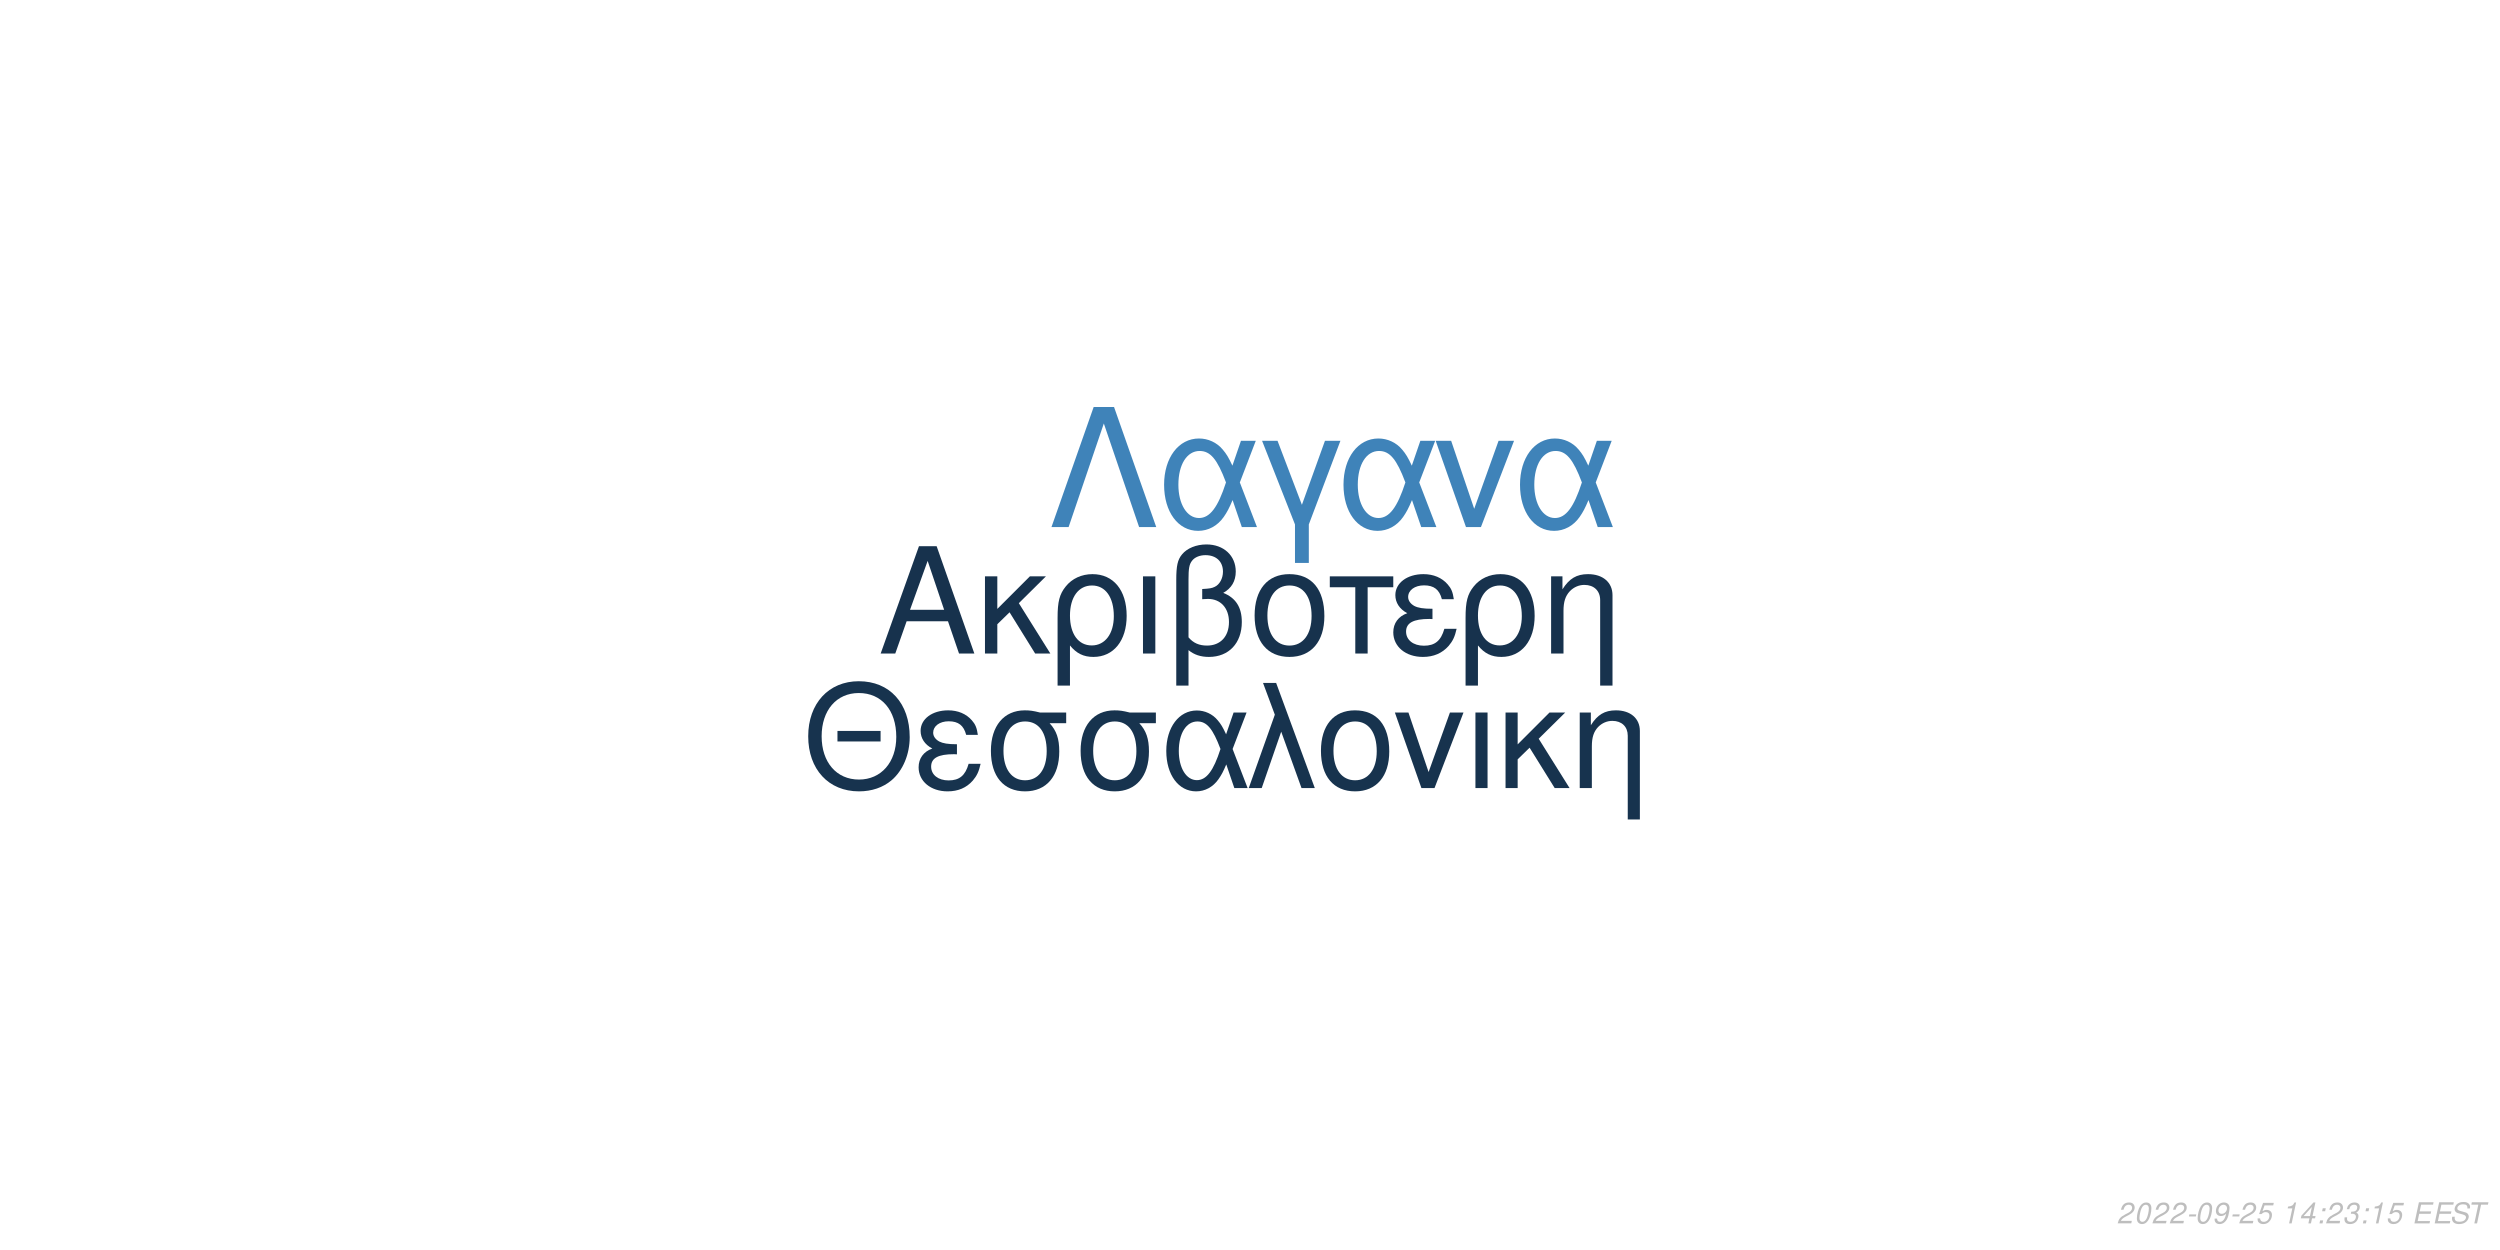
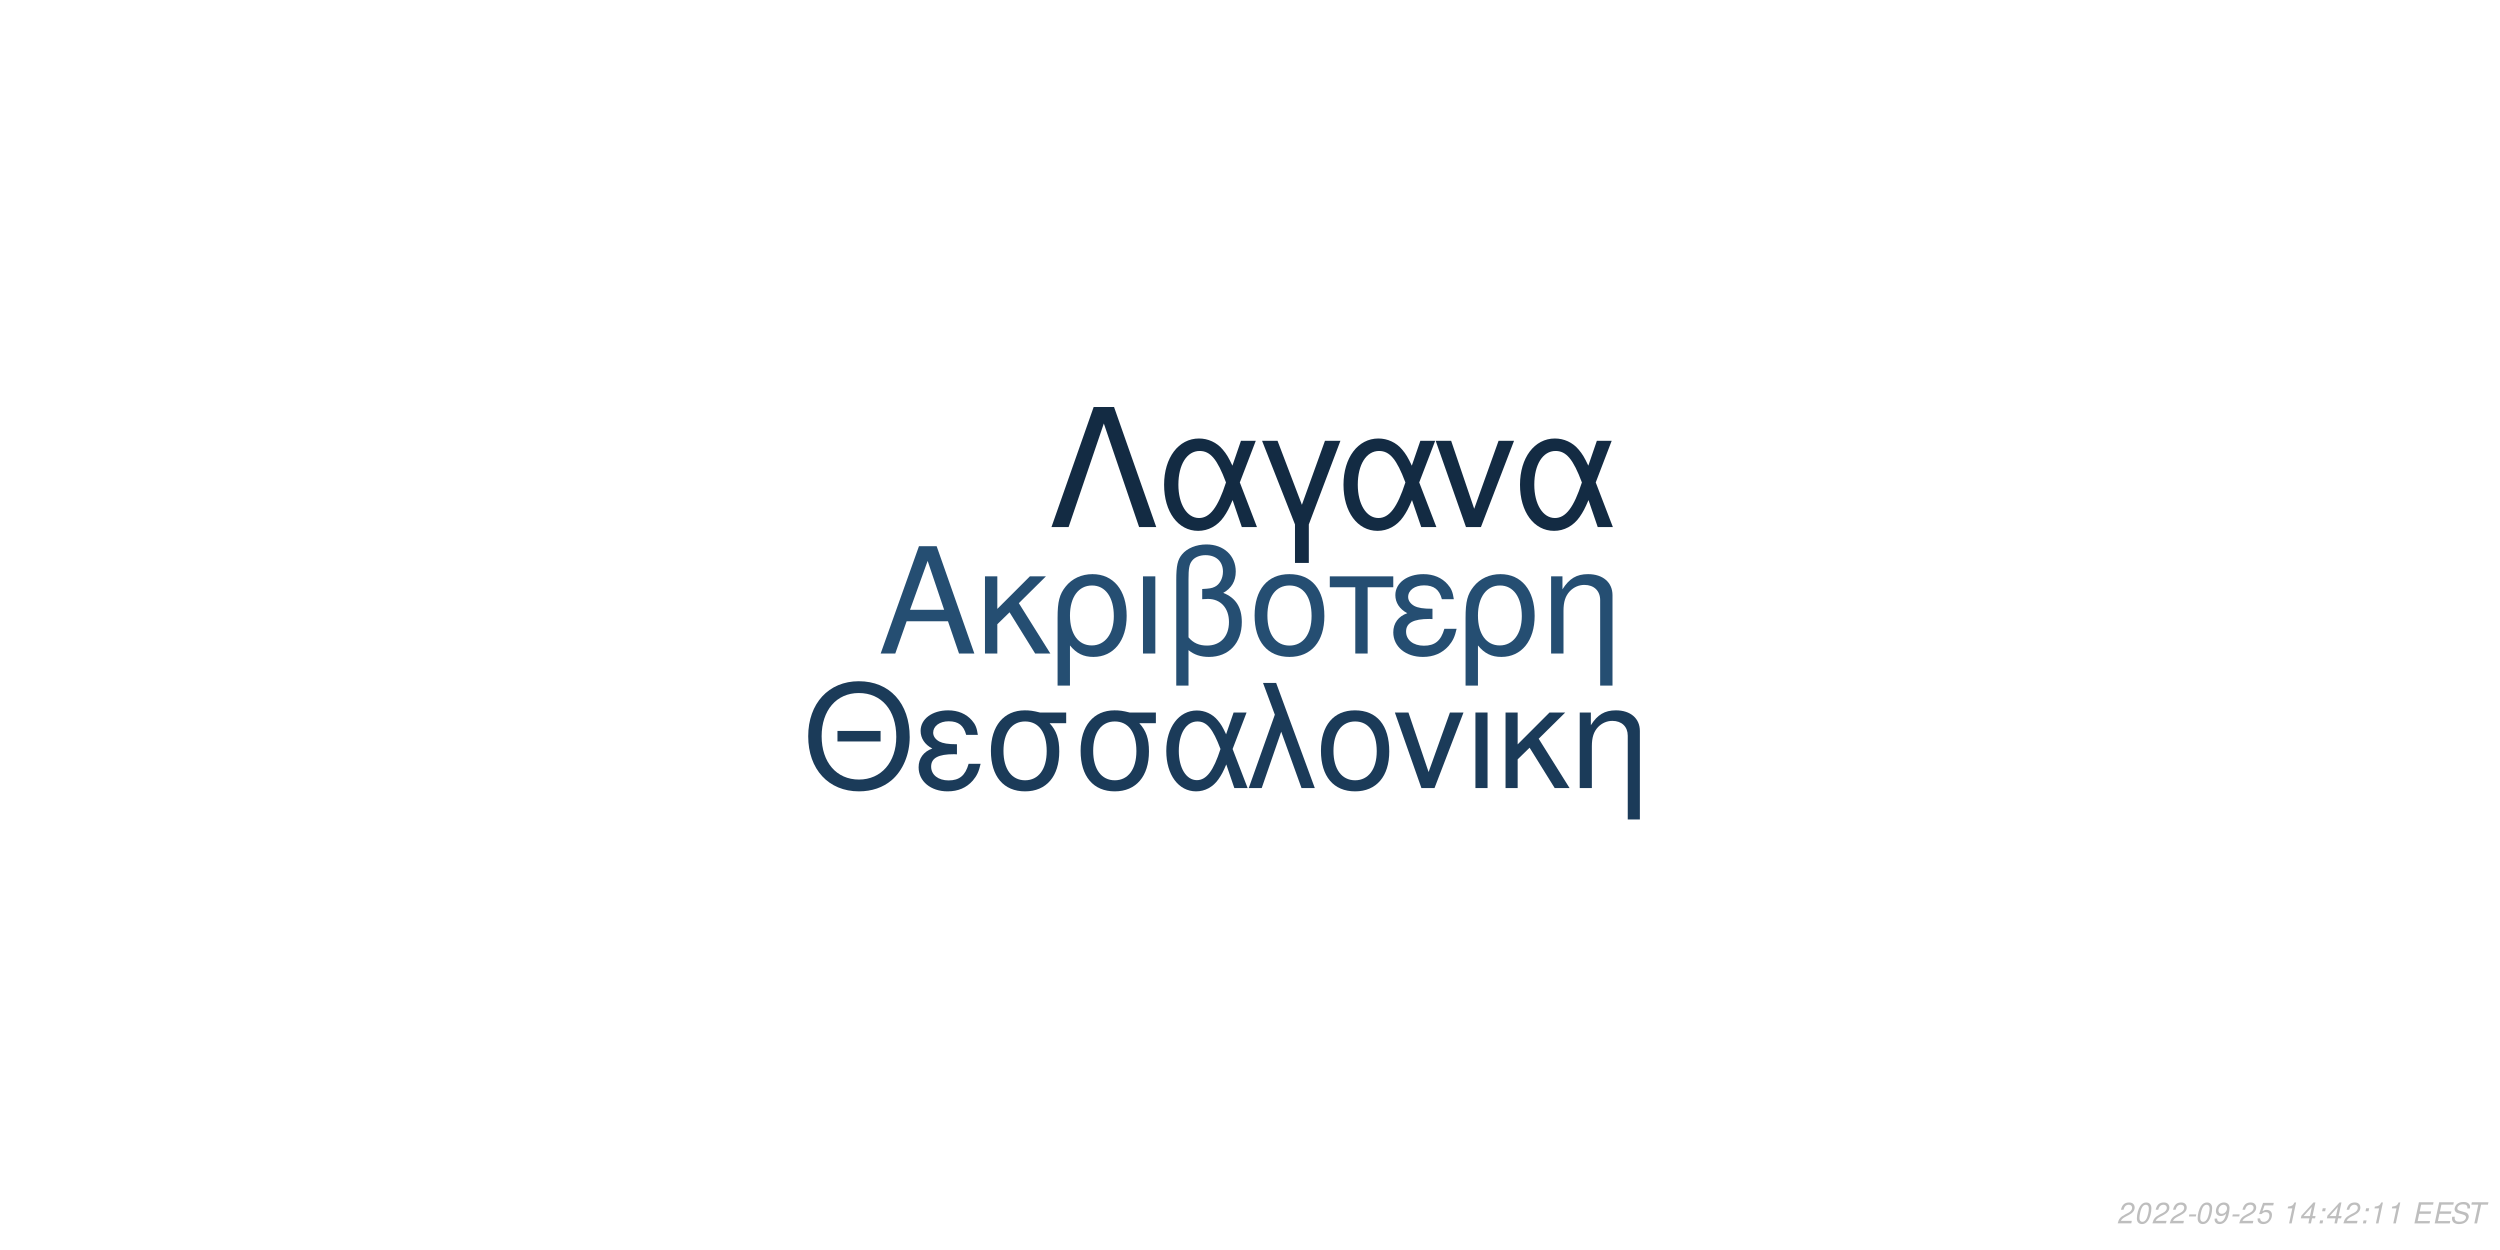
<svg xmlns="http://www.w3.org/2000/svg" xmlns:xlink="http://www.w3.org/1999/xlink" width="864pt" height="432pt" viewBox="0 0 864 432" version="1.1">
  <defs>
    <g>
      <symbol overflow="visible" id="glyph0-0">
        <path style="stroke:none;" d="" />
      </symbol>
      <symbol overflow="visible" id="glyph0-1">
        <path style="stroke:none;" d="M 24.125 -11.141 L 27.938 0 L 33.234 0 L 20.203 -37.094 L 14.094 -37.094 L 0.859 0 L 5.906 0 L 9.828 -11.141 Z M 22.797 -15.109 L 11 -15.109 L 17.094 -32.016 Z M 22.797 -15.109 " />
      </symbol>
      <symbol overflow="visible" id="glyph0-2">
        <path style="stroke:none;" d="M 7.172 -15.422 L 7.172 -26.672 L 2.906 -26.672 L 2.906 0 L 7.172 0 L 7.172 -10.125 L 11.406 -14.25 L 20.25 0 L 25.5 0 L 14.609 -17.406 L 23.969 -26.672 L 18.422 -26.672 Z M 7.172 -15.422 " />
      </symbol>
      <symbol overflow="visible" id="glyph0-3">
        <path style="stroke:none;" d="M 3 11.094 L 7.281 11.094 L 7.281 -2.797 C 9.516 -0.047 11.953 1.172 15.375 1.172 C 22.344 1.172 26.875 -4.422 26.875 -13.031 C 26.875 -21.891 22.297 -27.438 15.062 -27.438 C 11.297 -27.438 7.984 -25.906 5.797 -23.156 C 3.672 -20.516 3 -17.969 3 -12.359 Z M 14.906 -23.516 C 19.547 -23.516 22.438 -19.438 22.438 -12.922 C 22.438 -6.812 19.391 -2.797 14.812 -2.797 C 10.172 -2.797 7.281 -6.766 7.281 -13.125 C 7.281 -19.484 10.234 -23.516 14.906 -23.516 Z M 14.906 -23.516 " />
      </symbol>
      <symbol overflow="visible" id="glyph0-4">
        <path style="stroke:none;" d="M 3.516 0 L 7.781 0 L 7.781 -26.672 L 3.516 -26.672 Z M 3.516 0 " />
      </symbol>
      <symbol overflow="visible" id="glyph0-5">
        <path style="stroke:none;" d="M 4.016 11.094 L 8.25 11.094 L 8.25 -1.172 C 10.172 0.406 12.422 1.172 15.312 1.172 C 22.188 1.172 26.672 -3.609 26.672 -10.891 C 26.672 -15.984 24.578 -19.234 20.25 -20.969 C 23.109 -22.547 24.578 -25.031 24.578 -28.344 C 24.578 -33.844 20.406 -37.703 14.453 -37.703 C 10.938 -37.703 7.734 -36.391 6 -34.25 C 4.484 -32.422 4.016 -30.328 4.016 -25.391 Z M 8.25 -25.656 C 8.25 -29.359 8.5 -30.844 9.469 -32.062 C 10.375 -33.281 12.156 -34 14.094 -34 C 17.812 -34 20.156 -31.812 20.156 -28.297 C 20.156 -25.953 18.984 -23.812 17.297 -23.047 C 16.281 -22.547 15.469 -22.438 12.984 -22.297 L 12.984 -18.781 C 13.734 -18.828 14.344 -18.875 14.969 -18.875 C 19.344 -18.875 22.234 -15.719 22.234 -10.891 C 22.234 -5.906 19.281 -2.75 14.656 -2.75 C 11.953 -2.75 9.922 -3.609 8.25 -5.594 Z M 8.25 -25.656 " />
      </symbol>
      <symbol overflow="visible" id="glyph0-6">
        <path style="stroke:none;" d="M 14.094 -27.438 C 6.562 -27.438 2.094 -22.094 2.094 -13.125 C 2.094 -4.125 6.562 1.172 14.141 1.172 C 21.672 1.172 26.203 -4.172 26.203 -12.922 C 26.203 -22.188 21.828 -27.438 14.094 -27.438 Z M 14.141 -23.516 C 18.938 -23.516 21.781 -19.594 21.781 -12.984 C 21.781 -6.672 18.828 -2.75 14.141 -2.75 C 9.422 -2.75 6.516 -6.672 6.516 -13.125 C 6.516 -19.594 9.422 -23.516 14.141 -23.516 Z M 14.141 -23.516 " />
      </symbol>
      <symbol overflow="visible" id="glyph0-7">
        <path style="stroke:none;" d="M 7.891 0 L 12.156 0 L 12.156 -22.906 L 21.016 -22.906 L 21.016 -26.672 L -0.922 -26.672 L -0.922 -22.906 L 7.891 -22.906 Z M 7.891 0 " />
      </symbol>
      <symbol overflow="visible" id="glyph0-8">
        <path style="stroke:none;" d="M 14.562 -15.469 C 11.344 -15.469 9.562 -15.781 8.297 -16.438 C 6.922 -17.203 6.156 -18.328 6.156 -19.547 C 6.156 -21.891 8.453 -23.562 11.656 -23.562 C 15.062 -23.562 16.953 -22.094 17.812 -18.781 L 21.938 -18.781 C 21.578 -21.266 21.062 -22.5 19.797 -23.922 C 17.812 -26.203 14.906 -27.438 11.453 -27.438 C 5.797 -27.438 1.734 -24.375 1.734 -20.203 C 1.734 -17.609 3.156 -15.375 5.859 -13.938 C 2.797 -12.875 1.016 -10.484 1.016 -7.328 C 1.016 -2.391 5.297 1.172 11.25 1.172 C 14.969 1.172 17.906 -0.109 20.156 -2.641 C 21.578 -4.328 22.297 -5.797 22.906 -8.547 L 18.672 -8.547 C 17.5 -4.422 15.422 -2.703 11.609 -2.703 C 7.938 -2.703 5.438 -4.688 5.438 -7.578 C 5.438 -10.578 7.938 -11.953 13.484 -11.953 C 13.641 -11.953 14.094 -11.953 14.562 -11.906 Z M 14.562 -15.469 " />
      </symbol>
      <symbol overflow="visible" id="glyph0-9">
        <path style="stroke:none;" d="M 3.562 -26.672 L 3.562 0 L 7.844 0 L 7.844 -14.703 C 7.844 -17.906 8.5 -19.891 10.031 -21.531 C 11.406 -22.953 13.188 -23.719 15.062 -23.719 C 18.375 -23.719 20.516 -21.672 20.516 -18.469 L 20.516 11.094 L 24.781 11.094 L 24.781 -20.156 C 24.781 -24.578 21.469 -27.438 16.328 -27.438 C 12.359 -27.438 9.828 -25.906 7.484 -22.188 L 7.484 -26.672 Z M 3.562 -26.672 " />
      </symbol>
      <symbol overflow="visible" id="glyph1-0">
        <path style="stroke:none;" d="" />
      </symbol>
      <symbol overflow="visible" id="glyph1-1">
        <path style="stroke:none;" d="M 26.859 -19.734 L 11.953 -19.734 L 11.953 -16.094 L 26.859 -16.094 Z M 19.328 -36.922 C 8.922 -36.922 1.844 -29.25 1.844 -17.891 C 1.844 -6.484 8.875 1.141 19.391 1.141 C 23.812 1.141 27.703 -0.203 30.641 -2.688 C 34.578 -6.031 36.922 -11.656 36.922 -17.594 C 36.922 -29.297 30 -36.922 19.328 -36.922 Z M 19.328 -32.844 C 27.203 -32.844 32.281 -26.906 32.281 -17.688 C 32.281 -8.922 27.062 -2.938 19.391 -2.938 C 11.609 -2.938 6.484 -8.922 6.484 -17.891 C 6.484 -26.859 11.609 -32.844 19.328 -32.844 Z M 19.328 -32.844 " />
      </symbol>
      <symbol overflow="visible" id="glyph1-2">
        <path style="stroke:none;" d="M 14.25 -15.141 C 11.109 -15.141 9.375 -15.453 8.125 -16.094 C 6.781 -16.844 6.031 -17.938 6.031 -19.141 C 6.031 -21.422 8.266 -23.078 11.406 -23.078 C 14.75 -23.078 16.594 -21.625 17.438 -18.391 L 21.469 -18.391 C 21.125 -20.828 20.625 -22.031 19.391 -23.422 C 17.438 -25.656 14.594 -26.859 11.219 -26.859 C 5.688 -26.859 1.688 -23.875 1.688 -19.781 C 1.688 -17.234 3.094 -15.047 5.734 -13.656 C 2.734 -12.609 1 -10.266 1 -7.172 C 1 -2.344 5.188 1.141 11.016 1.141 C 14.656 1.141 17.547 -0.094 19.734 -2.594 C 21.125 -4.234 21.828 -5.688 22.422 -8.375 L 18.281 -8.375 C 17.141 -4.328 15.094 -2.641 11.359 -2.641 C 7.766 -2.641 5.328 -4.578 5.328 -7.422 C 5.328 -10.359 7.766 -11.703 13.203 -11.703 C 13.359 -11.703 13.797 -11.703 14.25 -11.656 Z M 14.25 -15.141 " />
      </symbol>
      <symbol overflow="visible" id="glyph1-3">
        <path style="stroke:none;" d="M 29 -26.109 L 19.938 -26.109 C 17.594 -26.703 16.438 -26.859 14.703 -26.859 C 7.469 -26.859 2.984 -21.469 2.984 -12.859 C 2.984 -4.031 7.375 1.141 14.797 1.141 C 22.172 1.141 26.609 -4.078 26.609 -12.656 C 26.609 -17.047 25.656 -19.828 23.266 -22.422 L 29 -22.422 Z M 14.797 -23.016 C 19.531 -23.016 22.266 -19.234 22.266 -12.75 C 22.266 -6.531 19.438 -2.688 14.797 -2.688 C 10.172 -2.688 7.328 -6.531 7.328 -12.859 C 7.328 -19.188 10.172 -23.016 14.797 -23.016 Z M 14.797 -23.016 " />
      </symbol>
      <symbol overflow="visible" id="glyph1-4">
        <path style="stroke:none;" d="M 29.344 -26.109 L 24.859 -26.109 L 22.266 -18.578 C 21.125 -21.031 20.484 -22.125 19.328 -23.469 C 17.547 -25.609 14.906 -26.812 12.156 -26.812 C 5.984 -26.812 1.594 -20.984 1.594 -12.812 C 1.594 -4.578 5.828 1.141 11.906 1.141 C 14.953 1.141 17.734 -0.344 19.625 -3.047 C 20.672 -4.531 21.281 -5.688 22.328 -8.172 L 25.109 0 L 29.703 0 L 24.516 -13.5 Z M 20.328 -13.5 C 17.891 -5.922 15.453 -2.734 12.156 -2.734 C 8.516 -2.734 5.922 -6.922 5.922 -12.812 C 5.922 -18.938 8.516 -23.016 12.359 -23.016 C 15.594 -23.016 17.688 -20.531 20.328 -13.5 Z M 20.328 -13.5 " />
      </symbol>
      <symbol overflow="visible" id="glyph1-5">
        <path style="stroke:none;" d="M 1.094 0 L 5.578 0 L 12.312 -19.484 L 19.328 0 L 23.922 0 L 10.562 -36.328 L 6.031 -36.328 L 10.109 -25.359 Z M 1.094 0 " />
      </symbol>
      <symbol overflow="visible" id="glyph1-6">
        <path style="stroke:none;" d="M 13.797 -26.859 C 6.422 -26.859 2.047 -21.625 2.047 -12.859 C 2.047 -4.031 6.422 1.141 13.859 1.141 C 21.234 1.141 25.656 -4.078 25.656 -12.656 C 25.656 -21.719 21.375 -26.859 13.797 -26.859 Z M 13.859 -23.016 C 18.531 -23.016 21.328 -19.188 21.328 -12.703 C 21.328 -6.531 18.438 -2.688 13.859 -2.688 C 9.219 -2.688 6.375 -6.531 6.375 -12.859 C 6.375 -19.188 9.219 -23.016 13.859 -23.016 Z M 13.859 -23.016 " />
      </symbol>
      <symbol overflow="visible" id="glyph1-7">
        <path style="stroke:none;" d="M 14.297 0 L 24.312 -26.109 L 19.625 -26.109 L 12.25 -5.531 L 5.281 -26.109 L 0.594 -26.109 L 9.766 0 Z M 14.297 0 " />
      </symbol>
      <symbol overflow="visible" id="glyph1-8">
        <path style="stroke:none;" d="M 3.438 0 L 7.625 0 L 7.625 -26.109 L 3.438 -26.109 Z M 3.438 0 " />
      </symbol>
      <symbol overflow="visible" id="glyph1-9">
        <path style="stroke:none;" d="M 7.031 -15.094 L 7.031 -26.109 L 2.844 -26.109 L 2.844 0 L 7.031 0 L 7.031 -9.922 L 11.156 -13.953 L 19.828 0 L 24.969 0 L 14.297 -17.047 L 23.469 -26.109 L 18.031 -26.109 Z M 7.031 -15.094 " />
      </symbol>
      <symbol overflow="visible" id="glyph1-10">
        <path style="stroke:none;" d="M 3.484 -26.109 L 3.484 0 L 7.672 0 L 7.672 -14.406 C 7.672 -17.547 8.328 -19.484 9.812 -21.078 C 11.156 -22.469 12.906 -23.219 14.75 -23.219 C 17.984 -23.219 20.078 -21.234 20.078 -18.094 L 20.078 10.859 L 24.266 10.859 L 24.266 -19.734 C 24.266 -24.062 21.031 -26.859 16 -26.859 C 12.109 -26.859 9.609 -25.359 7.328 -21.719 L 7.328 -26.109 Z M 3.484 -26.109 " />
      </symbol>
      <symbol overflow="visible" id="glyph2-0">
        <path style="stroke:none;" d="" />
      </symbol>
      <symbol overflow="visible" id="glyph2-1">
        <path style="stroke:none;" d="M 22.531 -41.484 L 15.484 -41.484 L 0.906 0 L 6.828 0 L 19 -35.797 L 31.188 0 L 37.109 0 Z M 22.531 -41.484 " />
      </symbol>
      <symbol overflow="visible" id="glyph2-2">
        <path style="stroke:none;" d="M 33.516 -29.812 L 28.391 -29.812 L 25.438 -21.219 C 24.125 -24.016 23.391 -25.266 22.078 -26.797 C 20.031 -29.25 17.016 -30.609 13.891 -30.609 C 6.828 -30.609 1.828 -23.953 1.828 -14.625 C 1.828 -5.234 6.656 1.312 13.594 1.312 C 17.078 1.312 20.266 -0.391 22.422 -3.469 C 23.609 -5.172 24.297 -6.484 25.5 -9.328 L 28.688 0 L 33.922 0 L 28 -15.422 Z M 23.219 -15.422 C 20.422 -6.766 17.641 -3.125 13.891 -3.125 C 9.734 -3.125 6.766 -7.906 6.766 -14.625 C 6.766 -21.625 9.734 -26.297 14.109 -26.297 C 17.812 -26.297 20.203 -23.453 23.219 -15.422 Z M 23.219 -15.422 " />
      </symbol>
      <symbol overflow="visible" id="glyph2-3">
        <path style="stroke:none;" d="M 12.062 12.406 L 16.844 12.406 L 16.844 -0.906 L 27.766 -29.812 L 22.422 -29.812 L 14.453 -7.688 L 6.031 -29.812 L 0.688 -29.812 L 12.062 -0.906 Z M 12.062 12.406 " />
      </symbol>
      <symbol overflow="visible" id="glyph2-4">
        <path style="stroke:none;" d="M 16.328 0 L 27.766 -29.812 L 22.422 -29.812 L 14 -6.312 L 6.031 -29.812 L 0.688 -29.812 L 11.156 0 Z M 16.328 0 " />
      </symbol>
      <symbol overflow="visible" id="glyph3-0">
        <path style="stroke:none;" d="" />
      </symbol>
      <symbol overflow="visible" id="glyph3-1">
        <path style="stroke:none;" d="M 5.234 -0.875 L 1.469 -0.875 C 1.641 -1.375 2.203 -1.891 3.109 -2.344 L 4.234 -2.938 C 5.562 -3.625 6.219 -4.469 6.219 -5.484 C 6.219 -5.938 6.062 -6.359 5.797 -6.656 C 5.469 -7.047 4.984 -7.234 4.312 -7.234 C 2.766 -7.234 1.891 -6.453 1.484 -4.734 L 2.375 -4.734 C 2.484 -5.188 2.609 -5.484 2.797 -5.75 C 3.094 -6.203 3.609 -6.453 4.188 -6.453 C 4.891 -6.453 5.344 -6.031 5.344 -5.375 C 5.344 -4.703 4.859 -4.094 4.016 -3.656 L 2.984 -3.125 C 1.234 -2.188 0.797 -1.656 0.344 -0.016 L 5.047 -0.016 Z M 5.234 -0.875 " />
      </symbol>
      <symbol overflow="visible" id="glyph3-2">
        <path style="stroke:none;" d="M 4.203 -7.234 C 3.375 -7.234 2.688 -6.812 2.125 -5.984 C 1.484 -5.047 0.984 -3.188 0.984 -1.734 C 0.984 -1.109 1.172 -0.562 1.484 -0.266 C 1.797 0.047 2.281 0.234 2.766 0.234 C 3.625 0.234 4.281 -0.156 4.859 -1.016 C 5.516 -1.953 6 -3.797 6 -5.266 C 6 -6.5 5.328 -7.234 4.203 -7.234 Z M 4.094 -6.453 C 4.734 -6.453 5.125 -5.984 5.125 -5.156 C 5.125 -4.203 4.781 -2.625 4.406 -1.812 C 3.984 -0.938 3.516 -0.547 2.875 -0.547 C 2.25 -0.547 1.875 -1.031 1.875 -1.828 C 1.875 -2.797 2.203 -4.344 2.594 -5.203 C 2.984 -6.047 3.453 -6.453 4.094 -6.453 Z M 4.094 -6.453 " />
      </symbol>
      <symbol overflow="visible" id="glyph3-3">
        <path style="stroke:none;" d="M 3.516 -3.125 L 1.125 -3.125 L 0.969 -2.406 L 3.359 -2.406 Z M 3.516 -3.125 " />
      </symbol>
      <symbol overflow="visible" id="glyph3-4">
        <path style="stroke:none;" d="M 0.844 -1.656 C 0.844 -1.547 0.844 -1.438 0.844 -1.375 C 0.844 -0.406 1.531 0.234 2.578 0.234 C 3.203 0.234 3.766 0.016 4.297 -0.438 C 4.938 -1 5.312 -1.656 5.594 -2.719 C 5.844 -3.672 6.016 -4.766 6.016 -5.375 C 6.016 -5.844 5.844 -6.328 5.547 -6.656 C 5.203 -7.031 4.703 -7.234 4.062 -7.234 C 2.516 -7.234 1.297 -5.938 1.297 -4.266 C 1.297 -3.203 1.984 -2.547 3.047 -2.547 C 3.484 -2.547 3.953 -2.672 4.281 -2.891 C 4.406 -2.984 4.547 -3.078 4.828 -3.344 C 4.438 -1.484 3.703 -0.547 2.703 -0.547 C 2.109 -0.547 1.719 -0.938 1.719 -1.547 L 1.719 -1.656 Z M 3.953 -6.453 C 4.625 -6.453 5.141 -5.953 5.141 -5.281 C 5.141 -4.188 4.312 -3.312 3.297 -3.312 C 2.594 -3.312 2.172 -3.734 2.172 -4.453 C 2.172 -5.562 2.984 -6.453 3.953 -6.453 Z M 3.953 -6.453 " />
      </symbol>
      <symbol overflow="visible" id="glyph3-5">
        <path style="stroke:none;" d="M 6.297 -7.094 L 2.594 -7.094 L 1.234 -3.234 L 2.047 -3.234 C 2.656 -3.766 2.938 -3.906 3.531 -3.906 C 4.328 -3.906 4.797 -3.453 4.797 -2.688 C 4.797 -1.438 3.969 -0.547 2.828 -0.547 C 2.031 -0.547 1.609 -0.938 1.578 -1.734 L 0.703 -1.734 L 0.703 -1.516 C 0.703 -0.938 0.844 -0.547 1.188 -0.266 C 1.562 0.062 2.078 0.234 2.703 0.234 C 3.656 0.234 4.391 -0.156 4.984 -0.922 C 5.422 -1.5 5.672 -2.234 5.672 -2.953 C 5.672 -4 4.938 -4.672 3.812 -4.672 C 3.328 -4.672 2.906 -4.547 2.406 -4.234 L 3.109 -6.219 L 6.109 -6.219 Z M 6.297 -7.094 " />
      </symbol>
      <symbol overflow="visible" id="glyph3-6">
        <path style="stroke:none;" d="" />
      </symbol>
      <symbol overflow="visible" id="glyph3-7">
        <path style="stroke:none;" d="M 3.703 -5.188 L 2.594 0 L 3.469 0 L 5.016 -7.234 L 4.438 -7.234 C 3.906 -6.156 3.688 -6.016 2.234 -5.812 L 2.109 -5.188 Z M 3.703 -5.188 " />
      </symbol>
      <symbol overflow="visible" id="glyph3-8">
        <path style="stroke:none;" d="M 3.625 -1.75 L 3.266 0 L 4.141 0 L 4.516 -1.75 L 5.562 -1.75 L 5.734 -2.531 L 4.688 -2.531 L 5.688 -7.234 L 5.016 -7.234 L 0.844 -2.672 L 0.641 -1.75 Z M 3.797 -2.531 L 1.594 -2.531 L 4.469 -5.703 Z M 3.797 -2.531 " />
      </symbol>
      <symbol overflow="visible" id="glyph3-9">
        <path style="stroke:none;" d="M 2.359 -1.031 L 1.312 -1.031 L 1.094 0 L 2.141 0 Z M 3.266 -5.234 L 2.219 -5.234 L 2 -4.203 L 3.047 -4.203 Z M 3.266 -5.234 " />
      </symbol>
      <symbol overflow="visible" id="glyph3-10">
-         <path style="stroke:none;" d="M 2.922 -3.312 C 3.125 -3.344 3.234 -3.344 3.375 -3.344 C 4.203 -3.344 4.688 -3 4.688 -2.406 C 4.688 -1.312 3.906 -0.547 2.781 -0.547 C 2.047 -0.547 1.594 -0.938 1.594 -1.562 C 1.594 -1.719 1.609 -1.844 1.656 -2.094 L 0.766 -2.094 C 0.734 -1.797 0.719 -1.641 0.719 -1.469 C 0.719 -0.375 1.406 0.234 2.641 0.234 C 3.547 0.234 4.297 -0.078 4.812 -0.656 C 5.266 -1.156 5.562 -1.875 5.562 -2.547 C 5.562 -3.125 5.344 -3.453 4.797 -3.734 C 5.641 -4.234 6.016 -4.844 6.016 -5.734 C 6.016 -6.656 5.312 -7.234 4.203 -7.234 C 3.375 -7.234 2.672 -6.938 2.188 -6.375 C 1.891 -6.031 1.703 -5.641 1.516 -4.906 L 2.391 -4.906 C 2.5 -5.359 2.594 -5.594 2.734 -5.812 C 3.047 -6.234 3.516 -6.453 4.078 -6.453 C 4.734 -6.453 5.141 -6.125 5.141 -5.578 C 5.141 -5.188 5.016 -4.797 4.797 -4.547 C 4.516 -4.234 4 -4.062 3.266 -4.062 L 3.078 -4.062 Z M 2.922 -3.312 " />
+         <path style="stroke:none;" d="M 2.547 -3.312 L 6.5 -3.312 L 6.688 -4.141 L 2.719 -4.141 L 3.219 -6.469 L 7.344 -6.469 L 7.516 -7.297 L 2.453 -7.297 L 0.906 0 L 6.125 0 L 6.297 -0.812 L 2.016 -0.812 Z M 2.547 -3.312 " />
      </symbol>
      <symbol overflow="visible" id="glyph3-11">
-         <path style="stroke:none;" d="M 2.547 -3.312 L 6.5 -3.312 L 6.688 -4.141 L 2.719 -4.141 L 3.219 -6.469 L 7.344 -6.469 L 7.516 -7.297 L 2.453 -7.297 L 0.906 0 L 6.125 0 L 6.297 -0.812 L 2.016 -0.812 Z M 2.547 -3.312 " />
+         <path style="stroke:none;" d="M 7.062 -5.156 C 7.125 -5.438 7.141 -5.562 7.141 -5.703 C 7.141 -6.156 6.938 -6.594 6.594 -6.891 C 6.188 -7.25 5.656 -7.406 4.875 -7.406 C 3.844 -7.406 3.047 -7.125 2.5 -6.562 C 2.094 -6.141 1.781 -5.438 1.781 -4.922 C 1.781 -4.297 2.219 -3.766 2.891 -3.562 L 4.594 -3.094 C 5.406 -2.859 5.734 -2.578 5.734 -2.094 C 5.734 -1.781 5.547 -1.406 5.266 -1.141 C 4.844 -0.766 4.266 -0.578 3.453 -0.578 C 2.328 -0.578 1.812 -0.984 1.812 -1.906 C 1.812 -2.047 1.812 -2.125 1.844 -2.312 L 0.984 -2.312 C 0.906 -2.062 0.891 -1.906 0.891 -1.688 C 0.891 -0.484 1.797 0.234 3.297 0.234 C 4.359 0.234 5.234 -0.062 5.812 -0.609 C 6.344 -1.078 6.688 -1.797 6.688 -2.375 C 6.688 -2.641 6.609 -2.906 6.453 -3.156 C 6.234 -3.5 5.938 -3.703 5.469 -3.828 L 3.75 -4.312 C 2.984 -4.547 2.734 -4.734 2.734 -5.188 C 2.734 -5.547 2.875 -5.844 3.188 -6.109 C 3.547 -6.438 4.031 -6.594 4.703 -6.594 C 5.266 -6.594 5.688 -6.484 5.906 -6.297 C 6.094 -6.125 6.219 -5.797 6.219 -5.516 C 6.219 -5.422 6.203 -5.344 6.188 -5.156 Z M 7.062 -5.156 " />
      </symbol>
      <symbol overflow="visible" id="glyph3-12">
-         <path style="stroke:none;" d="M 7.062 -5.156 C 7.125 -5.438 7.141 -5.562 7.141 -5.703 C 7.141 -6.156 6.938 -6.594 6.594 -6.891 C 6.188 -7.25 5.656 -7.406 4.875 -7.406 C 3.844 -7.406 3.047 -7.125 2.5 -6.562 C 2.094 -6.141 1.781 -5.438 1.781 -4.922 C 1.781 -4.297 2.219 -3.766 2.891 -3.562 L 4.594 -3.094 C 5.406 -2.859 5.734 -2.578 5.734 -2.094 C 5.734 -1.781 5.547 -1.406 5.266 -1.141 C 4.844 -0.766 4.266 -0.578 3.453 -0.578 C 2.328 -0.578 1.812 -0.984 1.812 -1.906 C 1.812 -2.047 1.812 -2.125 1.844 -2.312 L 0.984 -2.312 C 0.906 -2.062 0.891 -1.906 0.891 -1.688 C 0.891 -0.484 1.797 0.234 3.297 0.234 C 4.359 0.234 5.234 -0.062 5.812 -0.609 C 6.344 -1.078 6.688 -1.797 6.688 -2.375 C 6.688 -2.641 6.609 -2.906 6.453 -3.156 C 6.234 -3.5 5.938 -3.703 5.469 -3.828 L 3.75 -4.312 C 2.984 -4.547 2.734 -4.734 2.734 -5.188 C 2.734 -5.547 2.875 -5.844 3.188 -6.109 C 3.547 -6.438 4.031 -6.594 4.703 -6.594 C 5.266 -6.594 5.688 -6.484 5.906 -6.297 C 6.094 -6.125 6.219 -5.797 6.219 -5.516 C 6.219 -5.422 6.203 -5.344 6.188 -5.156 Z M 7.062 -5.156 " />
-       </symbol>
-       <symbol overflow="visible" id="glyph3-13">
        <path style="stroke:none;" d="M 4.938 -6.469 L 7.312 -6.469 L 7.484 -7.297 L 1.75 -7.297 L 1.578 -6.469 L 3.984 -6.469 L 2.609 0 L 3.547 0 Z M 4.938 -6.469 " />
      </symbol>
    </g>
  </defs>
  <g id="surface1">
    <rect x="0" y="0" width="864" height="432" style="fill:rgb(100%,100%,100%);fill-opacity:1;stroke:none;" />
-     <g style="fill:rgb(9.02%,19.608%,30.196%);fill-opacity:1;">
+     <g style="fill:rgb(14.51%,30.588%,44.706%);fill-opacity:1;">
      <use xlink:href="#glyph0-1" x="303.5" y="225.861" />
      <use xlink:href="#glyph0-2" x="337.5" y="225.861" />
      <use xlink:href="#glyph0-3" x="362.5" y="225.861" />
      <use xlink:href="#glyph0-4" x="391.5" y="225.861" />
      <use xlink:href="#glyph0-5" x="402.5" y="225.861" />
      <use xlink:href="#glyph0-6" x="431.5" y="225.861" />
      <use xlink:href="#glyph0-7" x="460.5" y="225.861" />
      <use xlink:href="#glyph0-8" x="480.5" y="225.861" />
      <use xlink:href="#glyph0-3" x="503.5" y="225.861" />
      <use xlink:href="#glyph0-9" x="532.5" y="225.861" />
    </g>
-     <g style="fill:rgb(9.02%,20%,30.588%);fill-opacity:1;">
+     <g style="fill:rgb(10.588%,23.137%,34.902%);fill-opacity:1;">
      <use xlink:href="#glyph1-1" x="277.473" y="272.354" />
      <use xlink:href="#glyph1-2" x="316.473" y="272.354" />
      <use xlink:href="#glyph1-3" x="339.473" y="272.354" />
      <use xlink:href="#glyph1-3" x="370.473" y="272.354" />
      <use xlink:href="#glyph1-4" x="401.473" y="272.354" />
      <use xlink:href="#glyph1-5" x="430.473" y="272.354" />
      <use xlink:href="#glyph1-6" x="454.473" y="272.354" />
      <use xlink:href="#glyph1-7" x="481.473" y="272.354" />
      <use xlink:href="#glyph1-8" x="506.473" y="272.354" />
      <use xlink:href="#glyph1-9" x="517.473" y="272.354" />
      <use xlink:href="#glyph1-10" x="542.473" y="272.354" />
    </g>
-     <g style="fill:rgb(24.706%,51.373%,72.549%);fill-opacity:1;">
+     <g style="fill:rgb(7.451%,16.863%,26.275%);fill-opacity:1;">
      <use xlink:href="#glyph2-1" x="362.484" y="182.152" />
      <use xlink:href="#glyph2-2" x="400.484" y="182.152" />
      <use xlink:href="#glyph2-3" x="435.484" y="182.152" />
      <use xlink:href="#glyph2-2" x="462.484" y="182.152" />
      <use xlink:href="#glyph2-4" x="495.484" y="182.152" />
      <use xlink:href="#glyph2-2" x="523.484" y="182.152" />
    </g>
    <g style="fill:rgb(74.51%,74.51%,74.51%);fill-opacity:1;">
      <use xlink:href="#glyph3-1" x="731.52" y="422.81" />
      <use xlink:href="#glyph3-2" x="737.52" y="422.81" />
      <use xlink:href="#glyph3-1" x="743.52" y="422.81" />
      <use xlink:href="#glyph3-1" x="749.52" y="422.81" />
      <use xlink:href="#glyph3-3" x="755.52" y="422.81" />
      <use xlink:href="#glyph3-2" x="758.52" y="422.81" />
      <use xlink:href="#glyph3-4" x="764.52" y="422.81" />
      <use xlink:href="#glyph3-3" x="770.52" y="422.81" />
      <use xlink:href="#glyph3-1" x="773.52" y="422.81" />
      <use xlink:href="#glyph3-5" x="779.52" y="422.81" />
      <use xlink:href="#glyph3-6" x="785.52" y="422.81" />
      <use xlink:href="#glyph3-7" x="788.52" y="422.81" />
      <use xlink:href="#glyph3-8" x="794.52" y="422.81" />
      <use xlink:href="#glyph3-9" x="800.52" y="422.81" />
-       <use xlink:href="#glyph3-1" x="803.52" y="422.81" />
-       <use xlink:href="#glyph3-10" x="809.52" y="422.81" />
+       <use xlink:href="#glyph3-8" x="803.52" y="422.81" />
+       <use xlink:href="#glyph3-1" x="809.52" y="422.81" />
      <use xlink:href="#glyph3-9" x="815.52" y="422.81" />
      <use xlink:href="#glyph3-7" x="818.52" y="422.81" />
-       <use xlink:href="#glyph3-5" x="824.52" y="422.81" />
+       <use xlink:href="#glyph3-7" x="824.52" y="422.81" />
      <use xlink:href="#glyph3-6" x="830.52" y="422.81" />
-       <use xlink:href="#glyph3-11" x="833.52" y="422.81" />
-       <use xlink:href="#glyph3-11" x="840.52" y="422.81" />
-       <use xlink:href="#glyph3-12" x="846.52" y="422.81" />
-       <use xlink:href="#glyph3-13" x="852.52" y="422.81" />
+       <use xlink:href="#glyph3-10" x="833.52" y="422.81" />
+       <use xlink:href="#glyph3-10" x="840.52" y="422.81" />
+       <use xlink:href="#glyph3-11" x="846.52" y="422.81" />
+       <use xlink:href="#glyph3-12" x="852.52" y="422.81" />
    </g>
  </g>
</svg>
